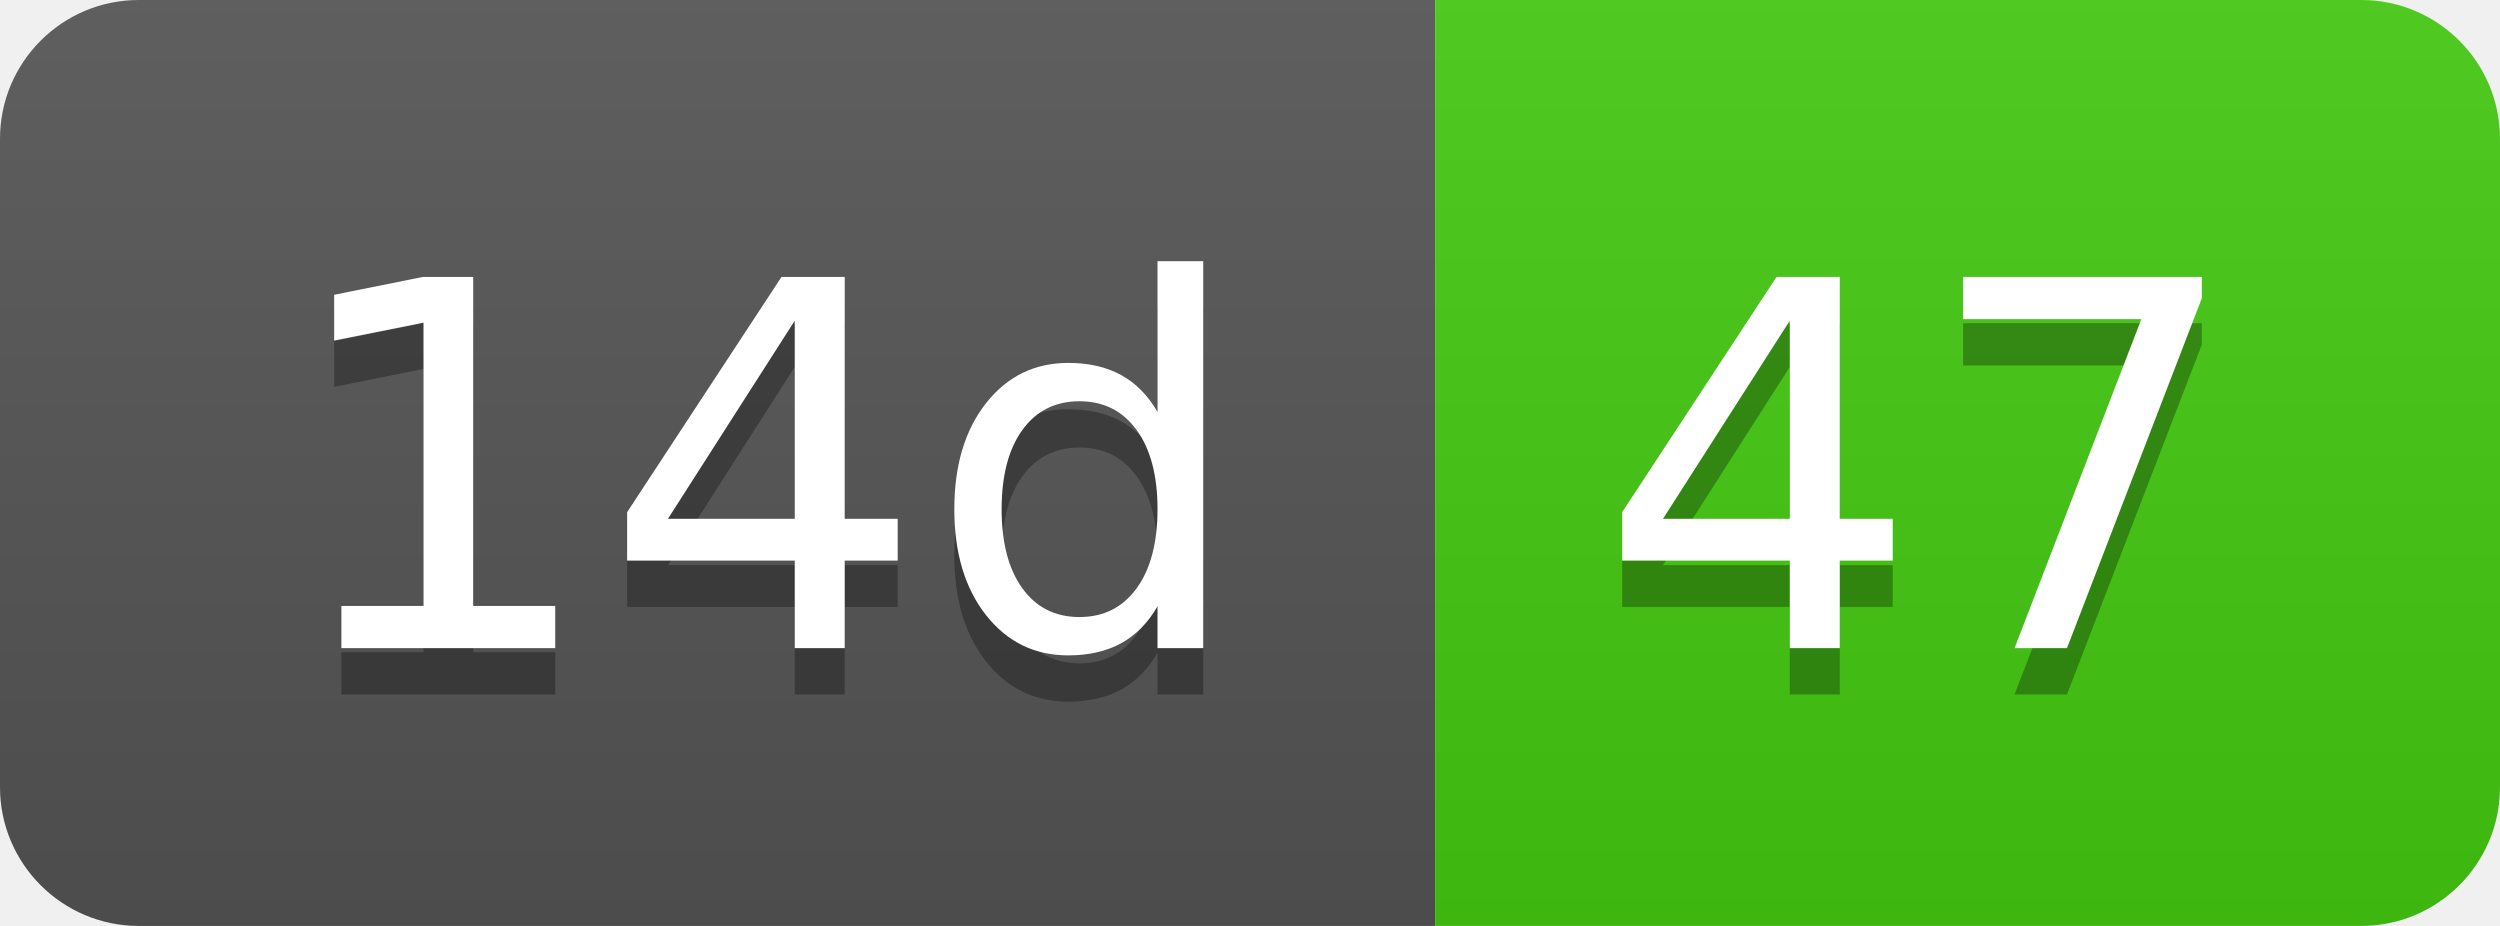
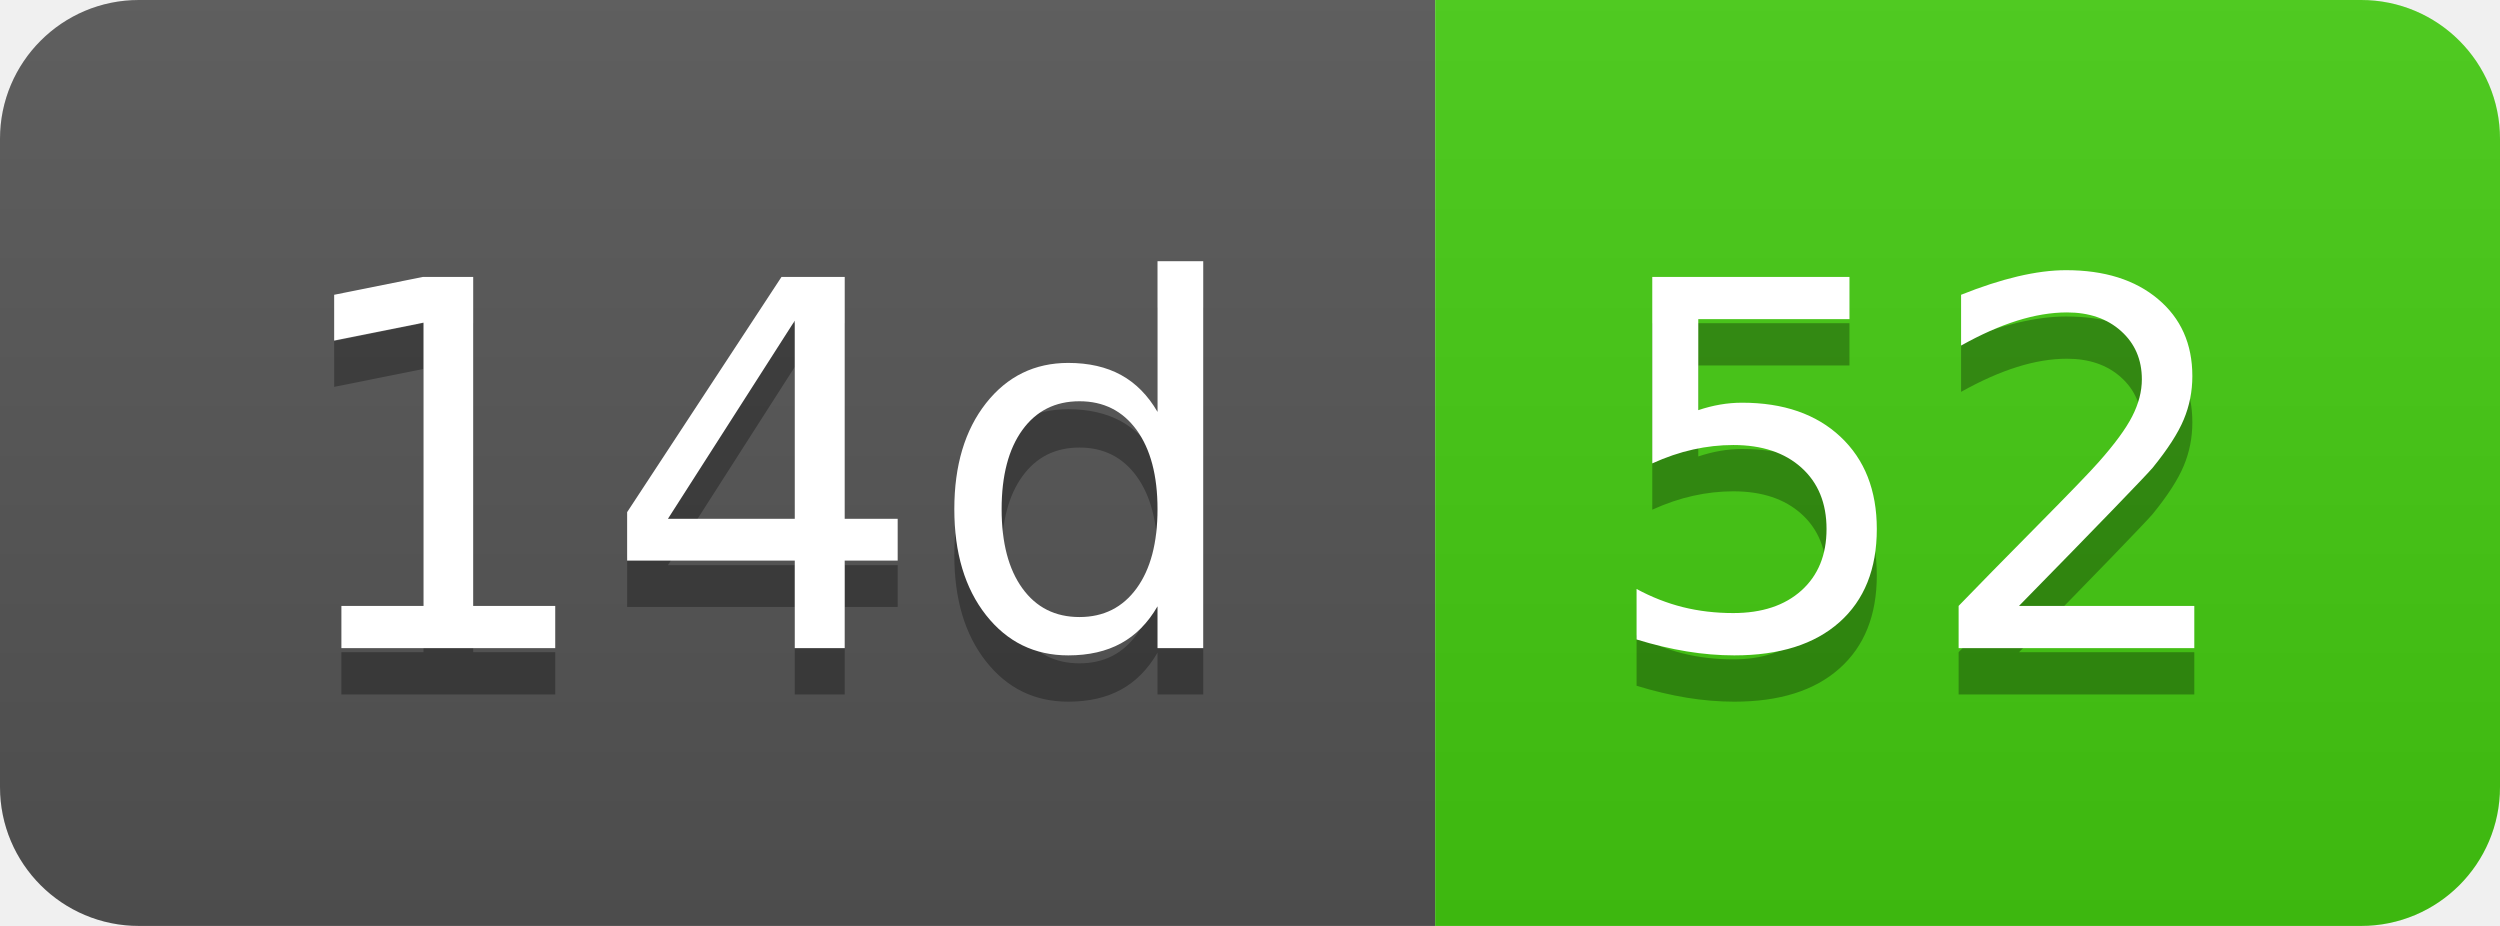
- <svg xmlns="http://www.w3.org/2000/svg" width="54" height="20" role="img" aria-label="14d: 47">
+ <svg xmlns="http://www.w3.org/2000/svg" width="54" height="20" role="img" aria-label="14d: 52">
  <linearGradient id="s" x2="0" y2="100%">
    <stop offset="0" stop-color="#bbb" stop-opacity=".1" />
    <stop offset="1" stop-opacity=".1" />
  </linearGradient>
  <clipPath id="r">
    <rect width="54" height="20" rx="3" fill="#fff" />
  </clipPath>
  <g clip-path="url(#r)">
    <rect width="31" height="20" fill="#555" />
    <rect x="31" width="23" height="20" fill="#4c1" />
    <rect width="54" height="20" fill="url(#s)" />
  </g>
  <g fill="#fff" text-anchor="middle" font-family="Verdana,Geneva,DejaVu Sans,sans-serif" text-rendering="geometricPrecision" font-size="110">
    <text aria-hidden="true" x="165" y="150" fill="#010101" fill-opacity=".3" transform="scale(.1)" textLength="210">14d</text>
    <text x="165" y="140" transform="scale(.1)" fill="#fff" textLength="210">14d</text>
-     <text aria-hidden="true" x="415" y="150" fill="#010101" fill-opacity=".3" transform="scale(.1)" textLength="130">47</text>
-     <text x="415" y="140" transform="scale(.1)" fill="#fff" textLength="130">47</text>
+     <text aria-hidden="true" x="415" y="150" fill="#010101" fill-opacity=".3" transform="scale(.1)" textLength="130">52</text>
+     <text x="415" y="140" transform="scale(.1)" fill="#fff" textLength="130">52</text>
  </g>
</svg>
